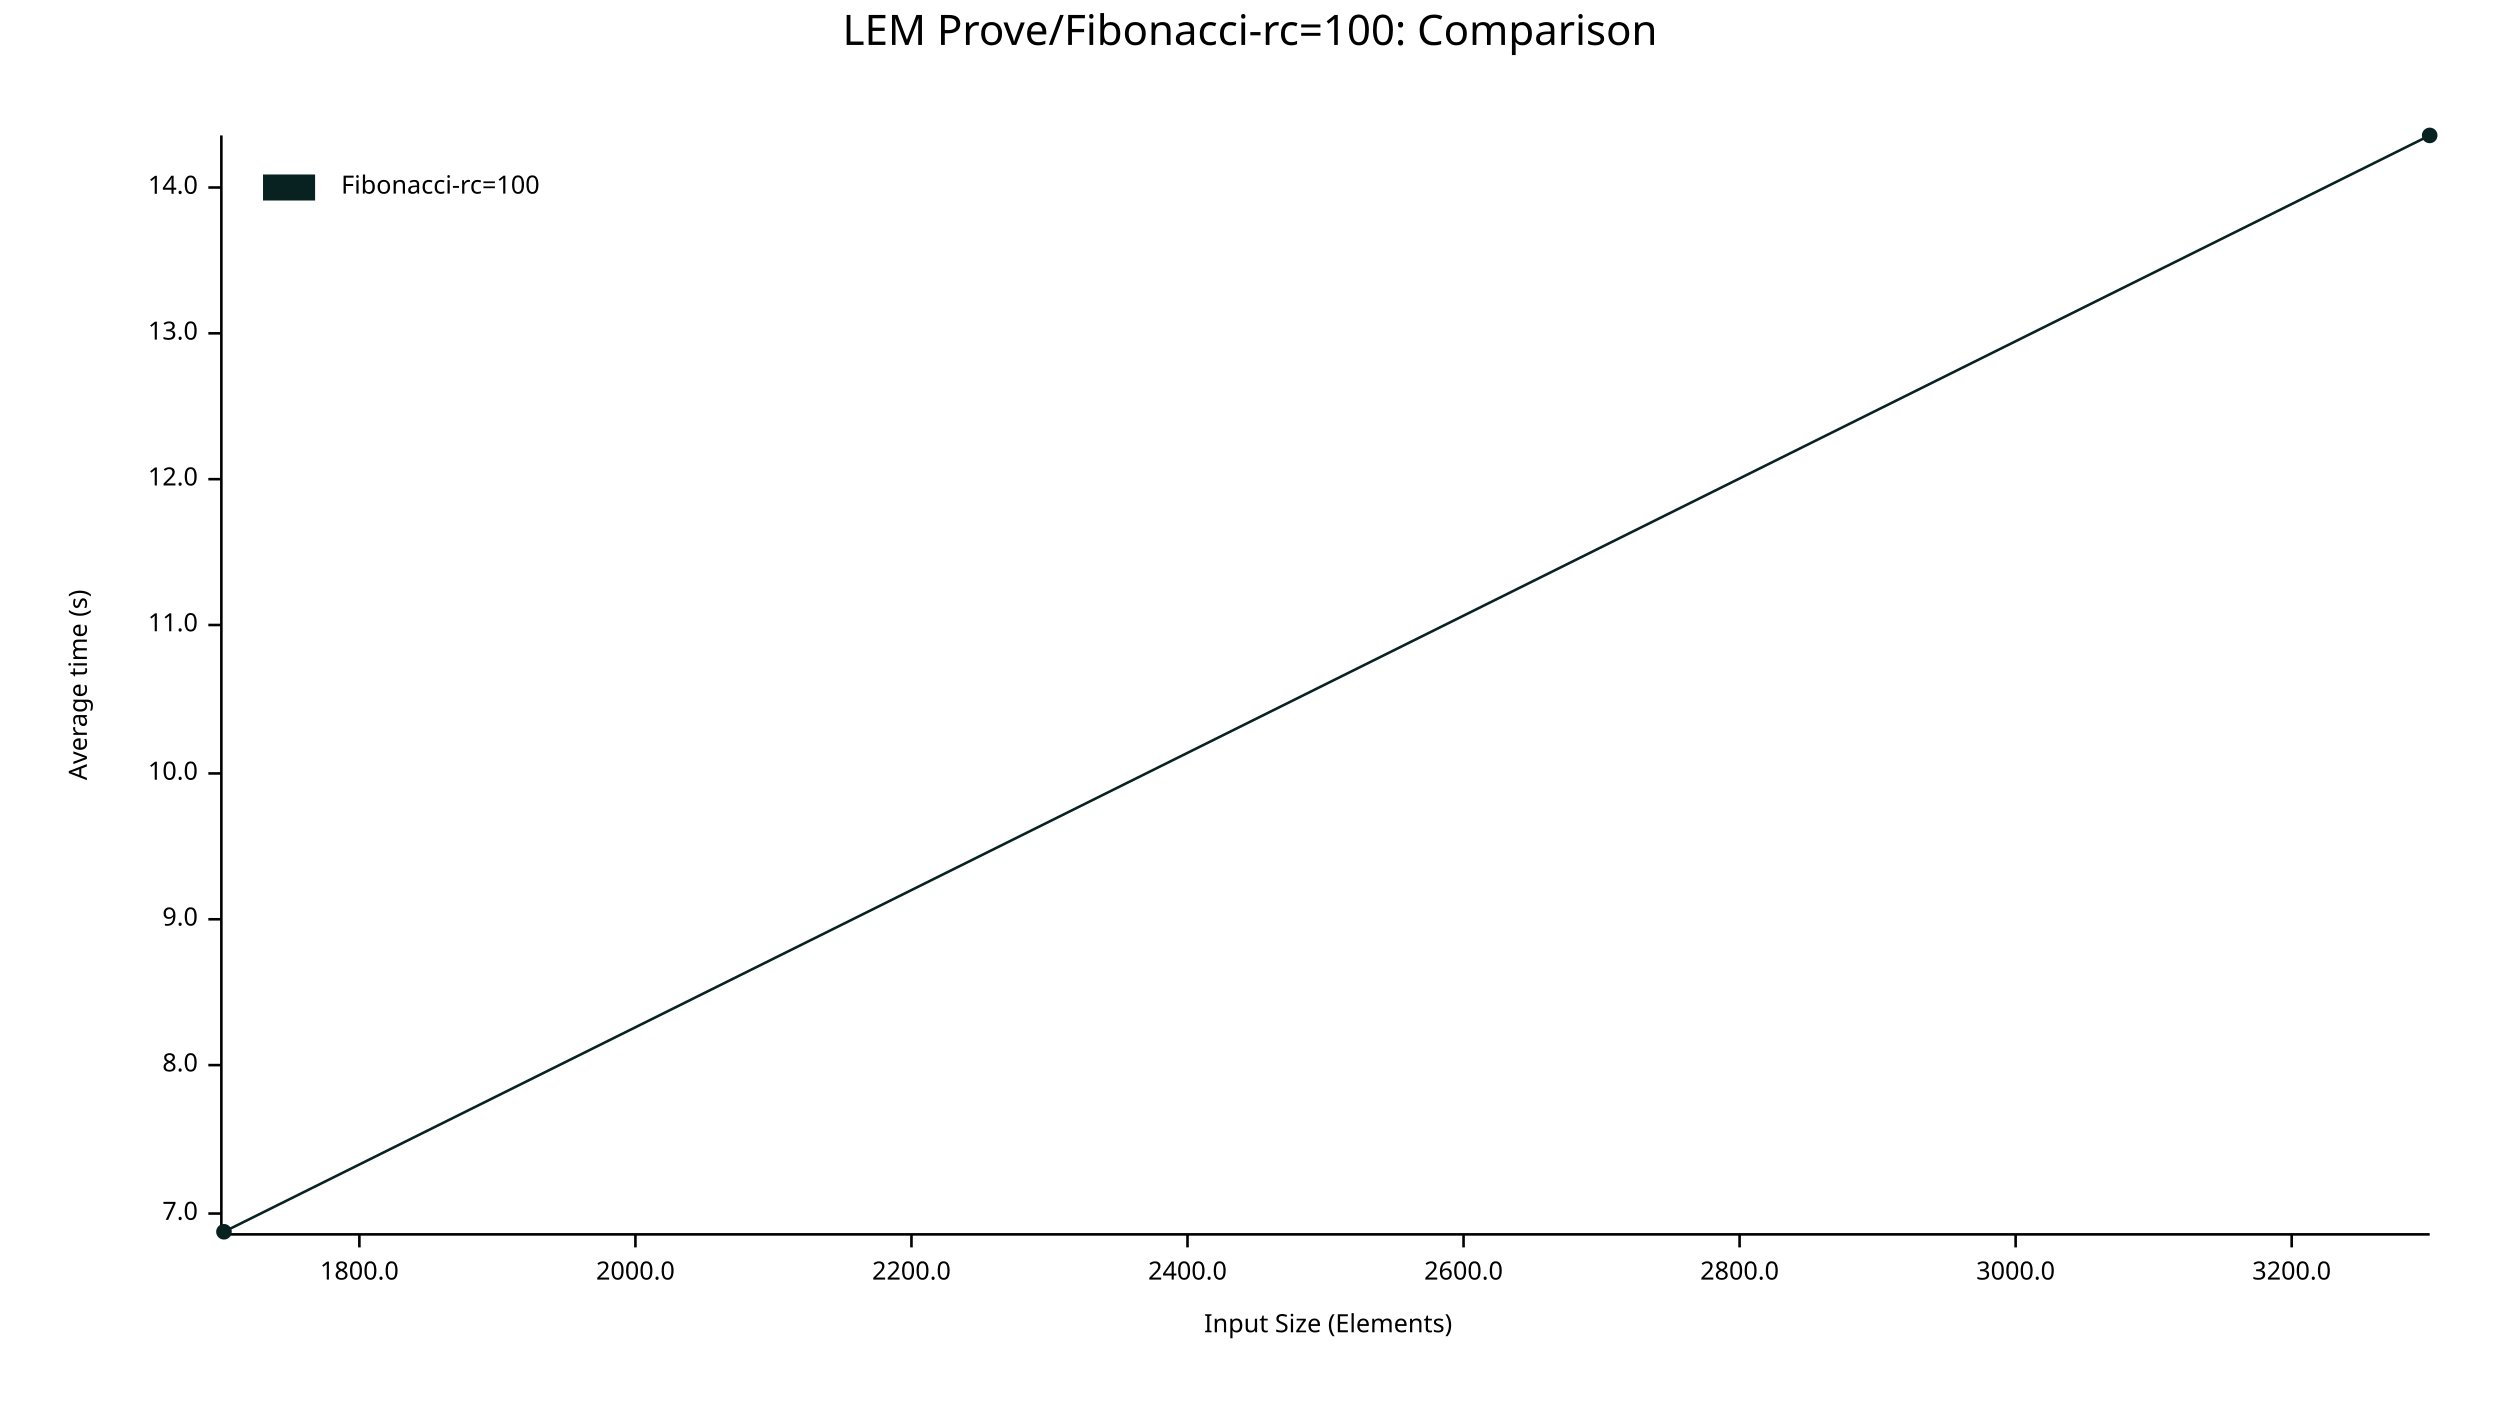
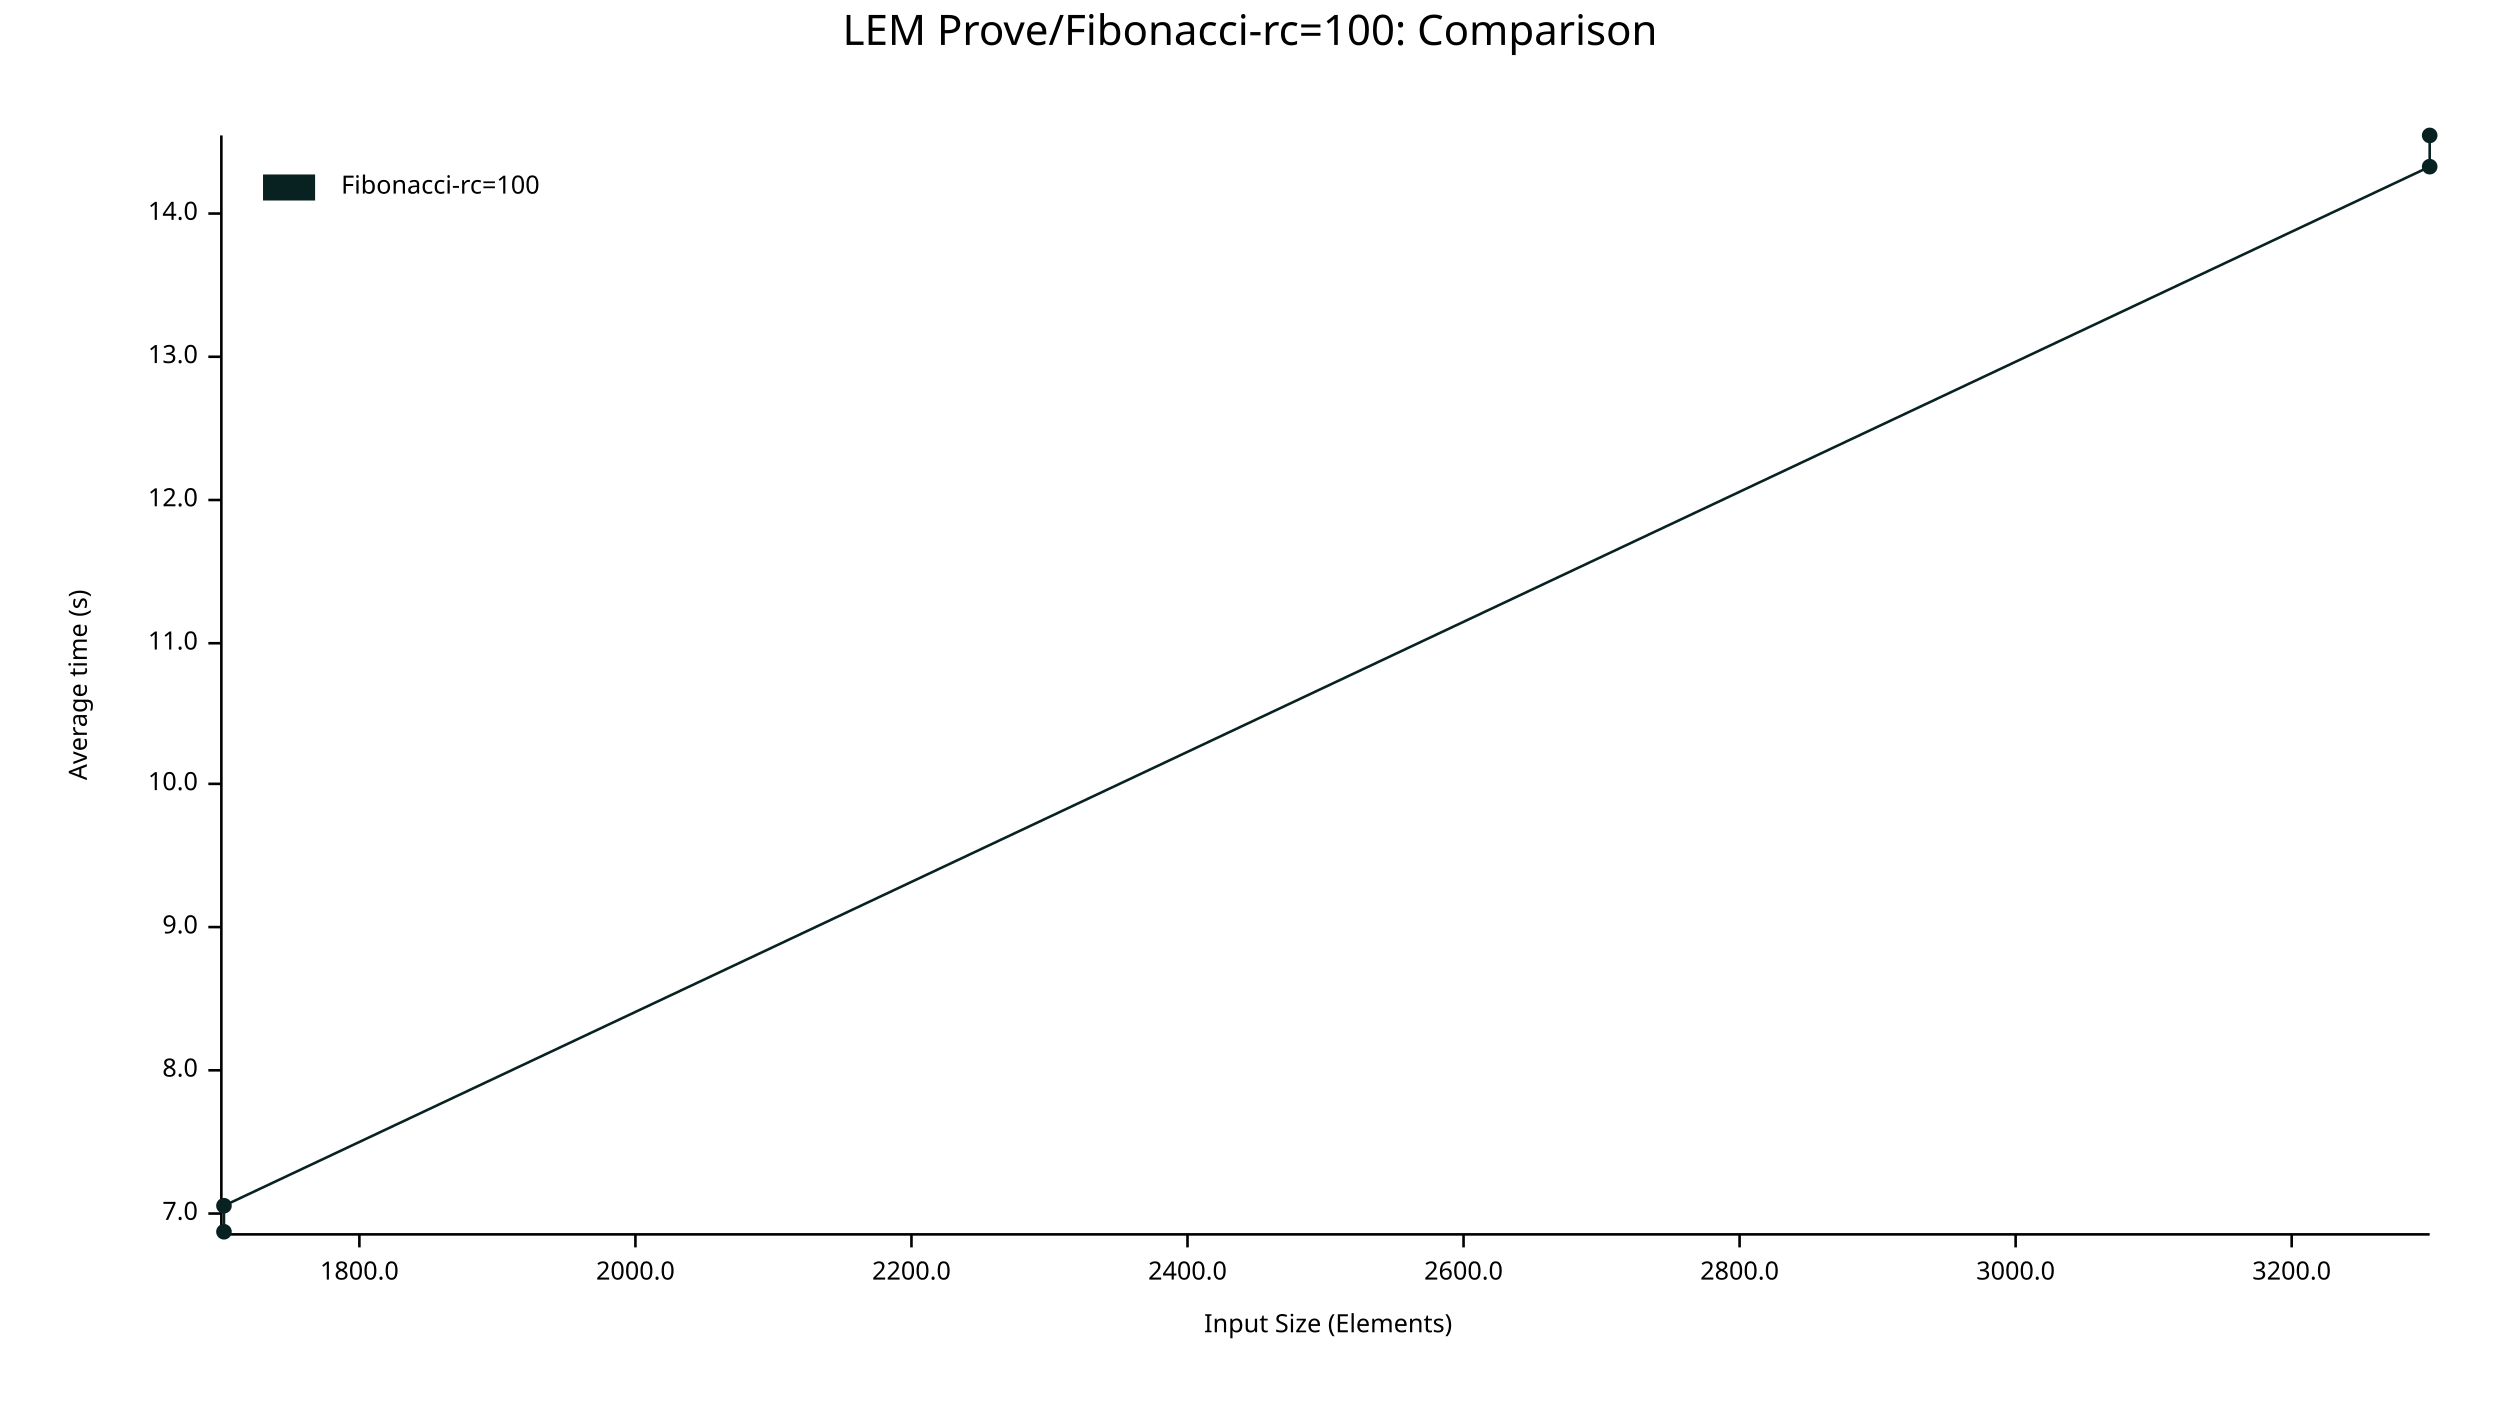
<svg xmlns="http://www.w3.org/2000/svg" width="960" height="540" viewBox="0 0 960 540">
  <text x="480" y="5" dy="0.76em" text-anchor="middle" font-family="sans-serif" font-size="16.129" opacity="1" fill="#000000">
LEM Prove/Fibonacci-rc=100: Comparison
</text>
  <text x="26" y="263" dy="0.76em" text-anchor="middle" font-family="sans-serif" font-size="9.677" opacity="1" fill="#000000" transform="rotate(270, 26, 263)">
Average time (s)
</text>
  <text x="510" y="514" dy="-0.5ex" text-anchor="middle" font-family="sans-serif" font-size="9.677" opacity="1" fill="#000000">
Input Size (Elements)
</text>
  <polyline fill="none" opacity="1" stroke="#000000" stroke-width="1" points="85,52 85,473 " />
  <text x="76" y="466" dy="0.5ex" text-anchor="end" font-family="sans-serif" font-size="9.677" opacity="1" fill="#000000">
7.0
</text>
  <polyline fill="none" opacity="1" stroke="#000000" stroke-width="1" points="80,466 85,466 " />
-   <text x="76" y="409" dy="0.5ex" text-anchor="end" font-family="sans-serif" font-size="9.677" opacity="1" fill="#000000">
+   <text x="76" y="411" dy="0.5ex" text-anchor="end" font-family="sans-serif" font-size="9.677" opacity="1" fill="#000000">
8.0
</text>
-   <polyline fill="none" opacity="1" stroke="#000000" stroke-width="1" points="80,409 85,409 " />
-   <text x="76" y="353" dy="0.5ex" text-anchor="end" font-family="sans-serif" font-size="9.677" opacity="1" fill="#000000">
+   <polyline fill="none" opacity="1" stroke="#000000" stroke-width="1" points="80,411 85,411 " />
+   <text x="76" y="356" dy="0.5ex" text-anchor="end" font-family="sans-serif" font-size="9.677" opacity="1" fill="#000000">
9.0
</text>
-   <polyline fill="none" opacity="1" stroke="#000000" stroke-width="1" points="80,353 85,353 " />
-   <text x="76" y="297" dy="0.5ex" text-anchor="end" font-family="sans-serif" font-size="9.677" opacity="1" fill="#000000">
+   <polyline fill="none" opacity="1" stroke="#000000" stroke-width="1" points="80,356 85,356 " />
+   <text x="76" y="301" dy="0.5ex" text-anchor="end" font-family="sans-serif" font-size="9.677" opacity="1" fill="#000000">
10.0
</text>
-   <polyline fill="none" opacity="1" stroke="#000000" stroke-width="1" points="80,297 85,297 " />
-   <text x="76" y="240" dy="0.5ex" text-anchor="end" font-family="sans-serif" font-size="9.677" opacity="1" fill="#000000">
+   <polyline fill="none" opacity="1" stroke="#000000" stroke-width="1" points="80,301 85,301 " />
+   <text x="76" y="247" dy="0.5ex" text-anchor="end" font-family="sans-serif" font-size="9.677" opacity="1" fill="#000000">
11.0
</text>
-   <polyline fill="none" opacity="1" stroke="#000000" stroke-width="1" points="80,240 85,240 " />
-   <text x="76" y="184" dy="0.5ex" text-anchor="end" font-family="sans-serif" font-size="9.677" opacity="1" fill="#000000">
+   <polyline fill="none" opacity="1" stroke="#000000" stroke-width="1" points="80,247 85,247 " />
+   <text x="76" y="192" dy="0.5ex" text-anchor="end" font-family="sans-serif" font-size="9.677" opacity="1" fill="#000000">
12.0
</text>
-   <polyline fill="none" opacity="1" stroke="#000000" stroke-width="1" points="80,184 85,184 " />
-   <text x="76" y="128" dy="0.5ex" text-anchor="end" font-family="sans-serif" font-size="9.677" opacity="1" fill="#000000">
+   <polyline fill="none" opacity="1" stroke="#000000" stroke-width="1" points="80,192 85,192 " />
+   <text x="76" y="137" dy="0.5ex" text-anchor="end" font-family="sans-serif" font-size="9.677" opacity="1" fill="#000000">
13.0
</text>
-   <polyline fill="none" opacity="1" stroke="#000000" stroke-width="1" points="80,128 85,128 " />
-   <text x="76" y="72" dy="0.5ex" text-anchor="end" font-family="sans-serif" font-size="9.677" opacity="1" fill="#000000">
+   <polyline fill="none" opacity="1" stroke="#000000" stroke-width="1" points="80,137 85,137 " />
+   <text x="76" y="82" dy="0.5ex" text-anchor="end" font-family="sans-serif" font-size="9.677" opacity="1" fill="#000000">
14.0
</text>
-   <polyline fill="none" opacity="1" stroke="#000000" stroke-width="1" points="80,72 85,72 " />
+   <polyline fill="none" opacity="1" stroke="#000000" stroke-width="1" points="80,82 85,82 " />
  <polyline fill="none" opacity="1" stroke="#000000" stroke-width="1" points="86,474 933,474 " />
  <text x="138" y="484" dy="0.76em" text-anchor="middle" font-family="sans-serif" font-size="9.677" opacity="1" fill="#000000">
1800.0
</text>
  <polyline fill="none" opacity="1" stroke="#000000" stroke-width="1" points="138,474 138,479 " />
  <text x="244" y="484" dy="0.76em" text-anchor="middle" font-family="sans-serif" font-size="9.677" opacity="1" fill="#000000">
2000.0
</text>
  <polyline fill="none" opacity="1" stroke="#000000" stroke-width="1" points="244,474 244,479 " />
  <text x="350" y="484" dy="0.76em" text-anchor="middle" font-family="sans-serif" font-size="9.677" opacity="1" fill="#000000">
2200.0
</text>
  <polyline fill="none" opacity="1" stroke="#000000" stroke-width="1" points="350,474 350,479 " />
  <text x="456" y="484" dy="0.76em" text-anchor="middle" font-family="sans-serif" font-size="9.677" opacity="1" fill="#000000">
2400.0
</text>
  <polyline fill="none" opacity="1" stroke="#000000" stroke-width="1" points="456,474 456,479 " />
  <text x="562" y="484" dy="0.76em" text-anchor="middle" font-family="sans-serif" font-size="9.677" opacity="1" fill="#000000">
2600.0
</text>
  <polyline fill="none" opacity="1" stroke="#000000" stroke-width="1" points="562,474 562,479 " />
  <text x="668" y="484" dy="0.76em" text-anchor="middle" font-family="sans-serif" font-size="9.677" opacity="1" fill="#000000">
2800.0
</text>
  <polyline fill="none" opacity="1" stroke="#000000" stroke-width="1" points="668,474 668,479 " />
  <text x="774" y="484" dy="0.76em" text-anchor="middle" font-family="sans-serif" font-size="9.677" opacity="1" fill="#000000">
3000.0
</text>
  <polyline fill="none" opacity="1" stroke="#000000" stroke-width="1" points="774,474 774,479 " />
  <text x="880" y="484" dy="0.76em" text-anchor="middle" font-family="sans-serif" font-size="9.677" opacity="1" fill="#000000">
3200.0
</text>
  <polyline fill="none" opacity="1" stroke="#000000" stroke-width="1" points="880,474 880,479 " />
  <circle cx="86" cy="473" r="3" opacity="1" fill="#082222" stroke="none" stroke-width="1" />
+   <circle cx="86" cy="463" r="3" opacity="1" fill="#082222" stroke="none" stroke-width="1" />
+   <circle cx="933" cy="64" r="3" opacity="1" fill="#082222" stroke="none" stroke-width="1" />
  <circle cx="933" cy="52" r="3" opacity="1" fill="#082222" stroke="none" stroke-width="1" />
-   <polyline fill="none" opacity="1" stroke="#082222" stroke-width="1" points="86,473 933,52 " />
+   <polyline fill="none" opacity="1" stroke="#082222" stroke-width="1" points="86,473 86,463 933,64 933,52 " />
  <text x="131" y="67" dy="0.76em" text-anchor="start" font-family="sans-serif" font-size="9.677" opacity="1" fill="#000000">
Fibonacci-rc=100
</text>
  <rect x="101" y="67" width="20" height="10" opacity="1" fill="#082222" stroke="none" />
</svg>
